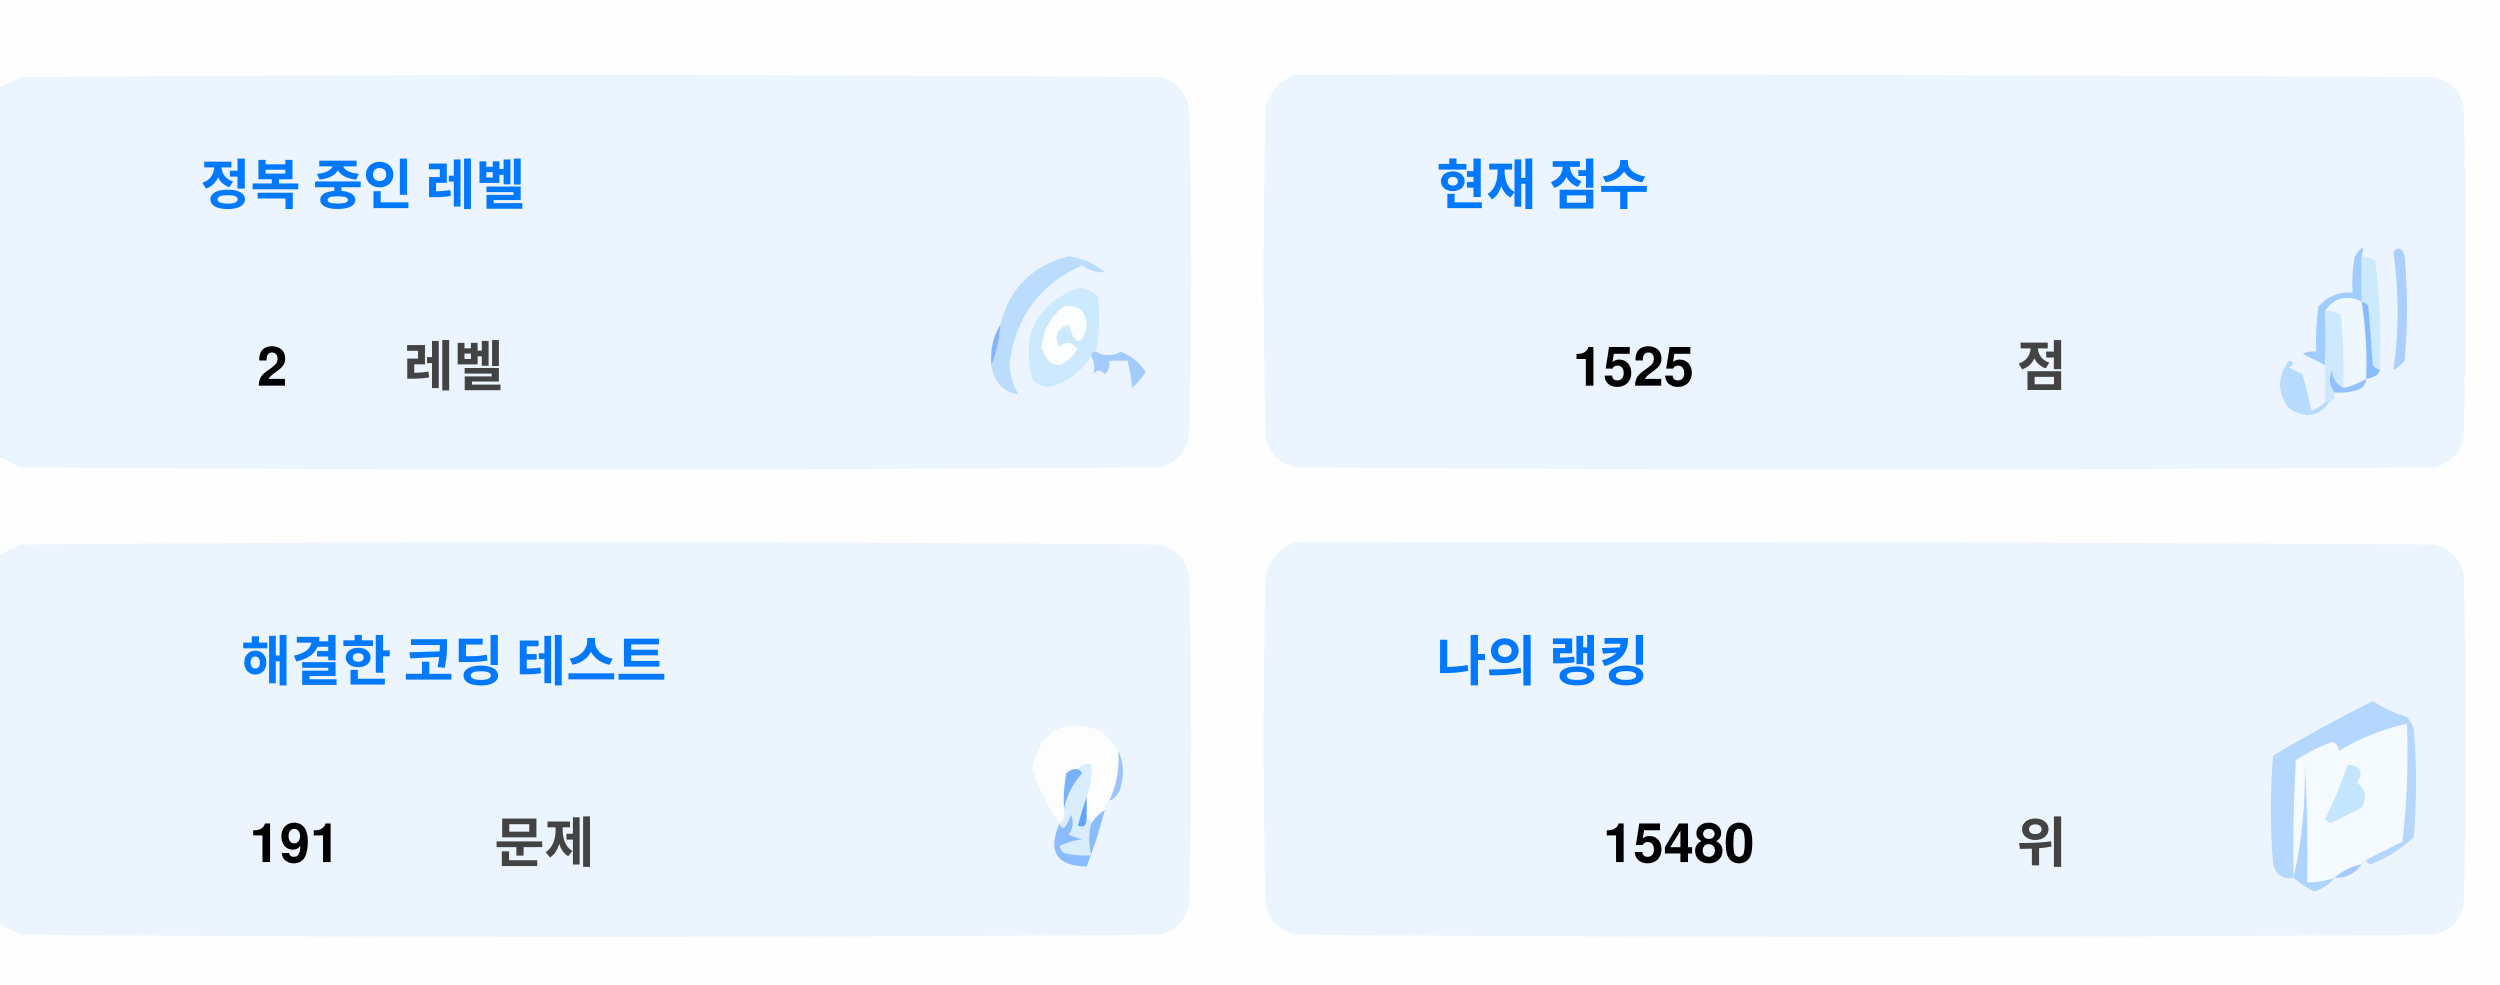
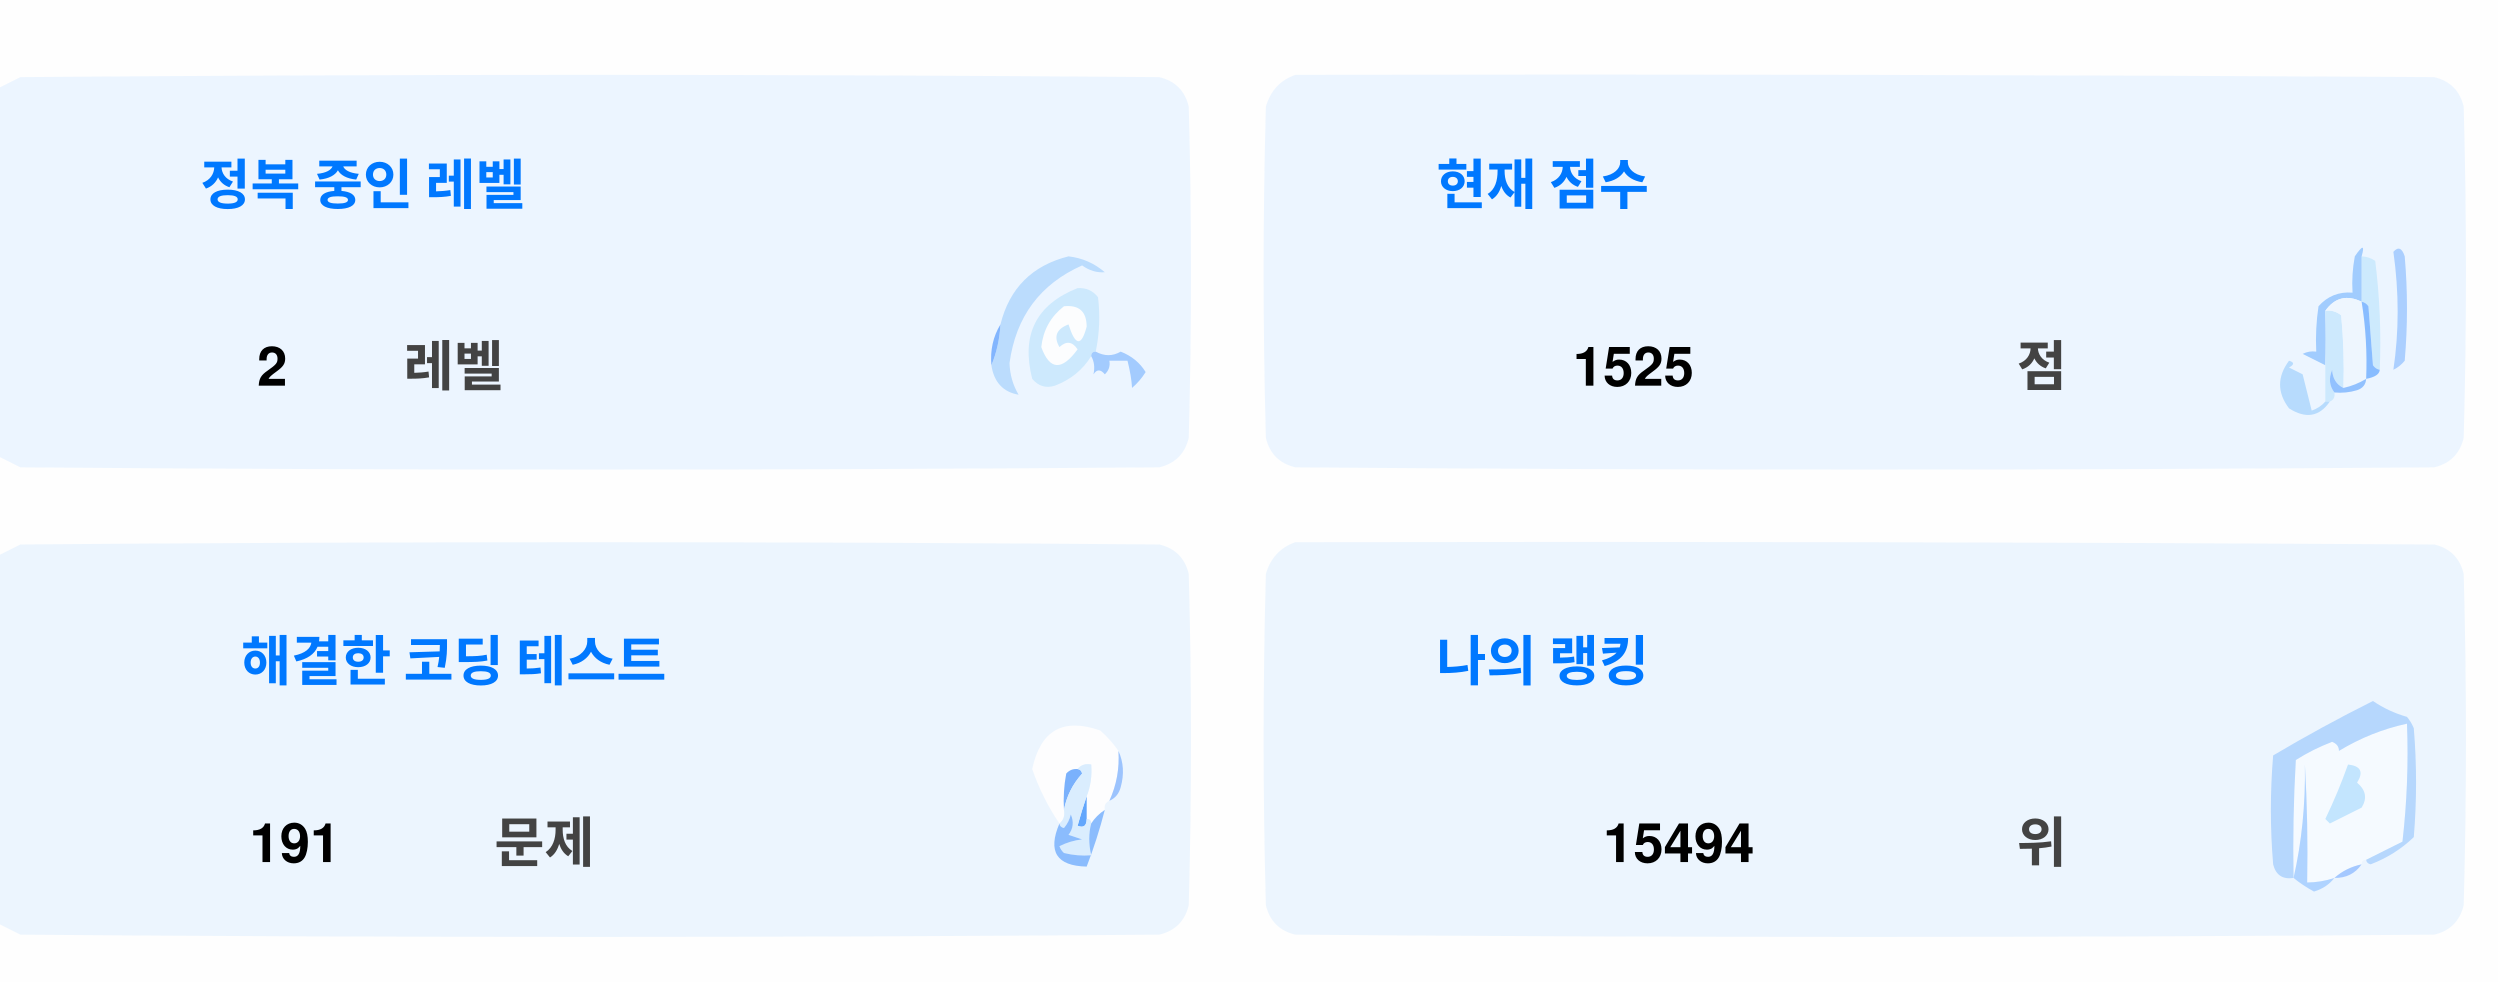
<svg xmlns="http://www.w3.org/2000/svg" version="1.1" width="551px" height="217px" style="shape-rendering:geometricPrecision; text-rendering:geometricPrecision; image-rendering:optimizeQuality; fill-rule:evenodd; clip-rule:evenodd">
  <style>.title {fill: #434343;font-size: 1rem;line-height: 1.5rem;font-weight: bold;font-family: -apple-system, BlinkMacSystemFont, Segoe UI, Helvetica, Arial, sans-serif, Apple Color Emoji, Segoe UI Emoji;}.desc {fill: #434343;font-size: 2.5rem;font-weight: bold;line-height: 1.5rem;font-family: -apple-system, BlinkMacSystemFont, Segoe UI, Helvetica, Arial, sans-serif, Apple Color Emoji, Segoe UI Emoji;}.desc-2 {fill: #434343;font-size: 1rem;font-weight: bold;line-height: 1.5rem;font-family: -apple-system, BlinkMacSystemFont, Segoe UI, Helvetica, Arial, sans-serif, Apple Color Emoji, Segoe UI Emoji;}.text, .desc {animation: twinkling 4s ease-in-out infinite;}@keyframes twinkling {40% { opacity: 1; }50% { opacity: 0.5; }60% { opacity: 1; }70% { opacity: 0.5; }80% { opacity: 1; }}</style>
  <g>
    <path style="opacity:1" fill="#fefefe" d="M -0.5,-0.5 C 183.167,-0.5 366.833,-0.5 550.5,-0.5C 550.5,71.833 550.5,144.167 550.5,216.5C 366.833,216.5 183.167,216.5 -0.5,216.5C -0.5,212.167 -0.5,207.833 -0.5,203.5C 1.14,204.32 2.807,205.153 4.5,206C 88.167,206.667 171.833,206.667 255.5,206C 259,205.167 261.167,203 262,199.5C 262.667,175.167 262.667,150.833 262,126.5C 261.167,123 259,120.833 255.5,120C 171.833,119.333 88.167,119.333 4.5,120C 2.807,120.847 1.14,121.68 -0.5,122.5C -0.5,115.167 -0.5,107.833 -0.5,100.5C 1.14,101.32 2.807,102.153 4.5,103C 88.167,103.667 171.833,103.667 255.5,103C 259,102.167 261.167,100 262,96.5C 262.667,72.167 262.667,47.833 262,23.5C 261.167,20 259,17.833 255.5,17C 171.833,16.333 88.167,16.333 4.5,17C 2.807,17.847 1.14,18.68 -0.5,19.5C -0.5,12.833 -0.5,6.167 -0.5,-0.5 Z" />
  </g>
  <g>
    <path style="opacity:1" fill="#ecf5ff" d="M -0.5,100.5 C -0.5,73.5 -0.5,46.5 -0.5,19.5C 1.14,18.68 2.807,17.847 4.5,17C 88.167,16.333 171.833,16.333 255.5,17C 259,17.833 261.167,20 262,23.5C 262.667,47.833 262.667,72.167 262,96.5C 261.167,100 259,102.167 255.5,103C 171.833,103.667 88.167,103.667 4.5,103C 2.807,102.153 1.14,101.32 -0.5,100.5 Z" />
  </g>
  <g>
    <path style="opacity:1" fill="#ecf5ff" d="M 285.5,16.5 C 369.167,16.333 452.834,16.5 536.5,17C 540,17.833 542.167,20 543,23.5C 543.667,47.833 543.667,72.167 543,96.5C 542.167,100 540,102.167 536.5,103C 452.833,103.667 369.167,103.667 285.5,103C 282,102.167 279.833,100 279,96.5C 278.333,72.167 278.333,47.833 279,23.5C 280.018,19.985 282.185,17.652 285.5,16.5 Z" />
  </g>
  <g>
    <path style="opacity:1" fill="#cdeafd" d="M 520.5,56.5 C 521.583,56.539 522.583,56.873 523.5,57.5C 524.498,65.472 524.831,73.472 524.5,81.5C 523.883,81.389 523.383,81.056 523,80.5C 522.667,76.167 522.333,71.833 522,67.5C 521.617,66.944 521.117,66.611 520.5,66.5C 520.5,63.167 520.5,59.833 520.5,56.5 Z" />
  </g>
  <g>
    <path style="opacity:1" fill="#abcfff" d="M 527.5,55.5 C 528.566,54.308 529.399,54.641 530,56.5C 530.667,64.167 530.667,71.833 530,79.5C 529.311,80.357 528.478,81.023 527.5,81.5C 528.758,73.08 528.758,64.414 527.5,55.5 Z" />
  </g>
  <g>
    <path style="opacity:1" fill="#bbdcfd" d="M 218.5,80.5 C 219.657,77.727 220.324,74.727 220.5,71.5C 222.49,63.51 227.49,58.51 235.5,56.5C 238.528,56.847 241.194,58.014 243.5,60C 241.744,60.141 240.078,59.641 238.5,58.5C 229.247,62.607 223.914,69.773 222.5,80C 222.565,82.526 223.232,84.859 224.5,87C 221.07,86.397 219.07,84.231 218.5,80.5 Z" />
  </g>
  <g>
    <path style="opacity:1" fill="#cde9fd" d="M 241.5,77.5 C 240.833,77.5 240.5,77.833 240.5,78.5C 238.628,81.529 235.961,83.695 232.5,85C 230.536,85.624 228.869,85.124 227.5,83.5C 225.021,73.791 228.354,67.124 237.5,63.5C 239.374,63.39 240.874,64.056 242,65.5C 242.497,69.524 242.331,73.524 241.5,77.5 Z" />
  </g>
  <g>
    <path style="opacity:1" fill="#fcfdfe" d="M 234.5,67.5 C 237.826,67.162 239.493,68.662 239.5,72C 238.334,76.434 237,76.267 235.5,71.5C 232.832,72.515 232.166,74.182 233.5,76.5C 235.017,75.089 236.351,75.256 237.5,77C 234.006,81.771 231.34,81.605 229.5,76.5C 229.904,72.771 231.571,69.771 234.5,67.5 Z" />
  </g>
  <g>
    <path style="opacity:1" fill="#a1ccfe" d="M 520.5,56.5 C 520.5,59.833 520.5,63.167 520.5,66.5C 517.238,64.922 514.572,65.589 512.5,68.5C 512.617,72.81 512.617,76.81 512.5,80.5C 510.86,79.68 509.193,78.847 507.5,78C 508.448,77.517 509.448,77.35 510.5,77.5C 510.335,74.15 510.502,70.817 511,67.5C 512.995,65.253 515.495,64.253 518.5,64.5C 518.336,61.813 518.503,59.146 519,56.5C 520.731,53.969 521.231,53.969 520.5,56.5 Z" />
  </g>
  <g>
    <path style="opacity:1" fill="#cde9fd" d="M 512.5,68.5 C 513.822,68.33 514.989,68.663 516,69.5C 516.499,74.823 516.666,80.156 516.5,85.5C 514.955,84.77 514.122,83.437 514,81.5C 513.22,83.387 513.387,85.054 514.5,86.5C 514.672,87.492 514.338,88.158 513.5,88.5C 513.167,88.5 512.833,88.5 512.5,88.5C 512.5,85.833 512.5,83.167 512.5,80.5C 512.617,76.81 512.617,72.81 512.5,68.5 Z" />
  </g>
  <g>
    <path style="opacity:1" fill="#eef6fe" d="M 520.5,66.5 C 521.407,72.106 521.74,77.773 521.5,83.5C 519.95,84.441 518.284,85.108 516.5,85.5C 516.666,80.156 516.499,74.823 516,69.5C 514.989,68.663 513.822,68.33 512.5,68.5C 514.572,65.589 517.238,64.922 520.5,66.5 Z" />
  </g>
  <g>
    <path style="opacity:1" fill="#88bcff" d="M 520.5,66.5 C 521.117,66.611 521.617,66.944 522,67.5C 522.333,71.833 522.667,76.167 523,80.5C 523.383,81.056 523.883,81.389 524.5,81.5C 524.445,82.469 523.445,83.136 521.5,83.5C 521.74,77.773 521.407,72.106 520.5,66.5 Z" />
  </g>
  <g>
    <path style="opacity:1" fill="#82b5fe" d="M 220.5,71.5 C 220.324,74.727 219.657,77.727 218.5,80.5C 218.215,77.171 218.882,74.171 220.5,71.5 Z" />
  </g>
  <g>
    <path style="opacity:1" fill="#a3cbfe" d="M 240.5,78.5 C 240.5,77.833 240.833,77.5 241.5,77.5C 243.391,78.536 245.224,78.536 247,77.5C 249.391,78.429 251.225,79.929 252.5,82C 251.681,83.319 250.681,84.486 249.5,85.5C 249.409,83.777 249.075,81.777 248.5,79.5C 247.167,79.5 245.833,79.5 244.5,79.5C 244.719,80.675 244.386,81.675 243.5,82.5C 242.575,81.359 241.741,81.359 241,82.5C 241.331,80.981 241.164,79.648 240.5,78.5 Z" />
  </g>
  <g>
    <path style="opacity:1" fill="#b7dbfd" d="M 512.5,88.5 C 512.833,88.5 513.167,88.5 513.5,88.5C 511.199,91.857 508.199,92.357 504.5,90C 501.872,86.535 501.872,83.035 504.5,79.5C 505.696,79.846 505.696,80.346 504.5,81C 505.5,81.5 506.5,82 507.5,82.5C 508.167,85.167 508.833,87.833 509.5,90.5C 510.739,90.058 511.739,89.391 512.5,88.5 Z" />
  </g>
  <g>
    <path style="opacity:1" fill="#92c1fe" d="M 516.5,85.5 C 518.284,85.108 519.95,84.441 521.5,83.5C 521.423,84.75 520.756,85.583 519.5,86C 517.866,86.493 516.199,86.66 514.5,86.5C 513.387,85.054 513.22,83.387 514,81.5C 514.122,83.437 514.955,84.77 516.5,85.5 Z" />
  </g>
  <g>
    <path style="opacity:1" fill="#ecf5fe" d="M -0.5,203.5 C -0.5,176.5 -0.5,149.5 -0.5,122.5C 1.14,121.68 2.807,120.847 4.5,120C 88.167,119.333 171.833,119.333 255.5,120C 259,120.833 261.167,123 262,126.5C 262.667,150.833 262.667,175.167 262,199.5C 261.167,203 259,205.167 255.5,206C 171.833,206.667 88.167,206.667 4.5,206C 2.807,205.153 1.14,204.32 -0.5,203.5 Z" />
  </g>
  <g>
    <path style="opacity:1" fill="#ecf5fe" d="M 285.5,119.5 C 369.167,119.333 452.834,119.5 536.5,120C 540,120.833 542.167,123 543,126.5C 543.667,150.833 543.667,175.167 543,199.5C 542.167,203 540,205.167 536.5,206C 452.833,206.667 369.167,206.667 285.5,206C 282,205.167 279.833,203 279,199.5C 278.333,175.167 278.333,150.833 279,126.5C 280.018,122.985 282.185,120.652 285.5,119.5 Z" />
  </g>
  <g>
    <path style="opacity:1" fill="#fdfdfe" d="M 246.5,165.5 C 246.758,169.367 246.092,173.034 244.5,176.5C 243.662,176.842 243.328,177.508 243.5,178.5C 242.272,179.306 241.272,180.306 240.5,181.5C 240.5,180.833 240.167,180.5 239.5,180.5C 239.5,178.833 239.5,177.167 239.5,175.5C 240.369,173.283 240.702,170.95 240.5,168.5C 239.209,168.263 238.209,168.596 237.5,169.5C 236.504,169.414 235.671,169.748 235,170.5C 234.503,173.146 234.336,175.813 234.5,178.5C 234.737,179.791 234.404,180.791 233.5,181.5C 230.986,177.806 228.986,173.806 227.5,169.5C 229.309,160.957 234.309,158.124 242.5,161C 244.07,162.397 245.404,163.897 246.5,165.5 Z" />
  </g>
  <g>
    <path style="opacity:1" fill="#f5faff" d="M 521.5,189.5 C 520.833,189.5 520.5,189.833 520.5,190.5C 518.181,190.992 516.181,191.992 514.5,193.5C 512.565,194.15 510.565,194.483 508.5,194.5C 508.666,185.827 508.5,177.16 508,168.5C 508.141,177.227 507.308,185.56 505.5,193.5C 505.334,184.827 505.5,176.16 506,167.5C 508.527,165.903 511.194,164.57 514,163.5C 515.011,163.892 515.511,164.559 515.5,165.5C 520.21,162.641 525.21,160.641 530.5,159.5C 530.831,168.192 530.498,176.859 529.5,185.5C 526.807,186.847 524.14,188.18 521.5,189.5 Z" />
  </g>
  <g>
    <path style="opacity:1" fill="#b6d7fd" d="M 521.5,189.5 C 524.14,188.18 526.807,186.847 529.5,185.5C 530.498,176.859 530.831,168.192 530.5,159.5C 525.21,160.641 520.21,162.641 515.5,165.5C 515.511,164.559 515.011,163.892 514,163.5C 511.194,164.57 508.527,165.903 506,167.5C 505.5,176.16 505.334,184.827 505.5,193.5C 503.089,193.863 501.589,192.863 501,190.5C 500.333,182.5 500.333,174.5 501,166.5C 508.173,162.246 515.507,158.246 523,154.5C 525.304,156.068 527.804,157.235 530.5,158C 531.126,158.75 531.626,159.584 532,160.5C 532.667,168.5 532.667,176.5 532,184.5C 529.292,187.111 526.125,189.111 522.5,190.5C 521.893,190.376 521.56,190.043 521.5,189.5 Z" />
  </g>
  <g>
    <path style="opacity:1" fill="#c3e5fe" d="M 517.5,168.5 C 520.317,168.801 520.984,170.134 519.5,172.5C 521.439,174.122 521.772,175.956 520.5,178C 518.167,179.167 515.833,180.333 513.5,181.5C 513.167,181.167 512.833,180.833 512.5,180.5C 514.414,176.515 516.081,172.515 517.5,168.5 Z" />
  </g>
  <g>
    <path style="opacity:1" fill="#7ab1fc" d="M 237.5,169.5 C 238.043,169.56 238.376,169.893 238.5,170.5C 236.395,172.836 235.062,175.503 234.5,178.5C 234.336,175.813 234.503,173.146 235,170.5C 235.671,169.748 236.504,169.414 237.5,169.5 Z" />
  </g>
  <g>
    <path style="opacity:1" fill="#afd3ff" d="M 514.5,193.5 C 513.378,194.947 511.878,195.947 510,196.5C 508.348,195.601 506.848,194.601 505.5,193.5C 507.308,185.56 508.141,177.227 508,168.5C 508.5,177.16 508.666,185.827 508.5,194.5C 510.565,194.483 512.565,194.15 514.5,193.5 Z" />
  </g>
  <g>
    <path style="opacity:1" fill="#9cc3fd" d="M 246.5,165.5 C 247.634,167.966 247.801,170.633 247,173.5C 246.623,174.942 245.79,175.942 244.5,176.5C 246.092,173.034 246.758,169.367 246.5,165.5 Z" />
  </g>
  <g>
    <path style="opacity:1" fill="#62a6fc" d="M 239.5,175.5 C 239.5,177.167 239.5,178.833 239.5,180.5C 239.483,182.028 238.816,182.528 237.5,182C 238.117,179.723 238.784,177.556 239.5,175.5 Z" />
  </g>
  <g>
    <path style="opacity:1" fill="#daedfe" d="M 237.5,169.5 C 238.209,168.596 239.209,168.263 240.5,168.5C 240.702,170.95 240.369,173.283 239.5,175.5C 238.784,177.556 238.117,179.723 237.5,182C 238.816,182.528 239.483,182.028 239.5,180.5C 240.167,180.5 240.5,180.833 240.5,181.5C 239.918,183.669 239.918,186.002 240.5,188.5C 238.473,188.662 236.473,188.495 234.5,188C 234.043,187.586 233.709,187.086 233.5,186.5C 235.078,185.702 236.744,185.202 238.5,185C 237.5,184.667 236.5,184.333 235.5,184C 236.554,182.612 236.72,181.112 236,179.5C 235.751,180.624 235.251,181.624 234.5,182.5C 233.893,182.376 233.56,182.043 233.5,181.5C 234.404,180.791 234.737,179.791 234.5,178.5C 235.062,175.503 236.395,172.836 238.5,170.5C 238.376,169.893 238.043,169.56 237.5,169.5 Z" />
  </g>
  <g>
    <path style="opacity:1" fill="#8bbcfd" d="M 243.5,178.5 C 242.395,182.803 241.062,186.969 239.5,191C 232.857,190.847 230.857,187.68 233.5,181.5C 233.56,182.043 233.893,182.376 234.5,182.5C 235.251,181.624 235.751,180.624 236,179.5C 236.72,181.112 236.554,182.612 235.5,184C 236.5,184.333 237.5,184.667 238.5,185C 236.744,185.202 235.078,185.702 233.5,186.5C 233.709,187.086 234.043,187.586 234.5,188C 236.473,188.495 238.473,188.662 240.5,188.5C 239.918,186.002 239.918,183.669 240.5,181.5C 241.272,180.306 242.272,179.306 243.5,178.5 Z" />
  </g>
  <g>
    <path style="opacity:1" fill="#a4c8ff" d="M 520.5,190.5 C 519.089,192.539 517.089,193.539 514.5,193.5C 516.181,191.992 518.181,190.992 520.5,190.5 Z" />
  </g>
  <text text-anchor="middle" x="80" y="45" class="title" style="fill:#0078ff;" stroke="#none" stroke-width="1">정복 중인 레벨</text>
  <text text-anchor="middle" x="60" y="85" class="desc" style="fill:#000000;" stroke="#none" stroke-width="1">2</text>
  <text text-anchor="middle" x="100" y="85" class="desc-2" style="fill:#434343;" stroke="#none" stroke-width="1">레벨</text>
  <text text-anchor="middle" x="340" y="45" class="title" style="fill:#0078ff;" stroke="#none" stroke-width="1">현재 점수</text>
  <text text-anchor="middle" x="360" y="85" class="desc" style="fill:#000000;" stroke="#none" stroke-width="1">1525</text>
  <text text-anchor="middle" x="450" y="85" class="desc-2" style="fill:#434343;" stroke="#none" stroke-width="1">점</text>
  <text text-anchor="middle" x="100" y="150" class="title" style="fill:#0078ff;" stroke="#none" stroke-width="1">해결한 코딩 테스트</text>
  <text text-anchor="middle" x="65" y="190" class="desc" style="fill:#000000;" stroke="#none" stroke-width="1">191</text>
  <text text-anchor="middle" x="120" y="190" class="desc-2" style="fill:#434343;" stroke="#none" stroke-width="1">문제</text>
  <text text-anchor="middle" x="340" y="150" class="title" style="fill:#0078ff;" stroke="#none" stroke-width="1">나의 랭킹</text>
-   <text text-anchor="middle" x="370" y="190" class="desc" style="fill:#000000;" stroke="#none" stroke-width="1">15480</text>
+   <text text-anchor="middle" x="370" y="190" class="desc" style="fill:#000000;" stroke="#none" stroke-width="1">15494</text>
  <text text-anchor="middle" x="450" y="190" class="desc-2" style="fill:#434343;" stroke="#none" stroke-width="1">위</text>
</svg>
